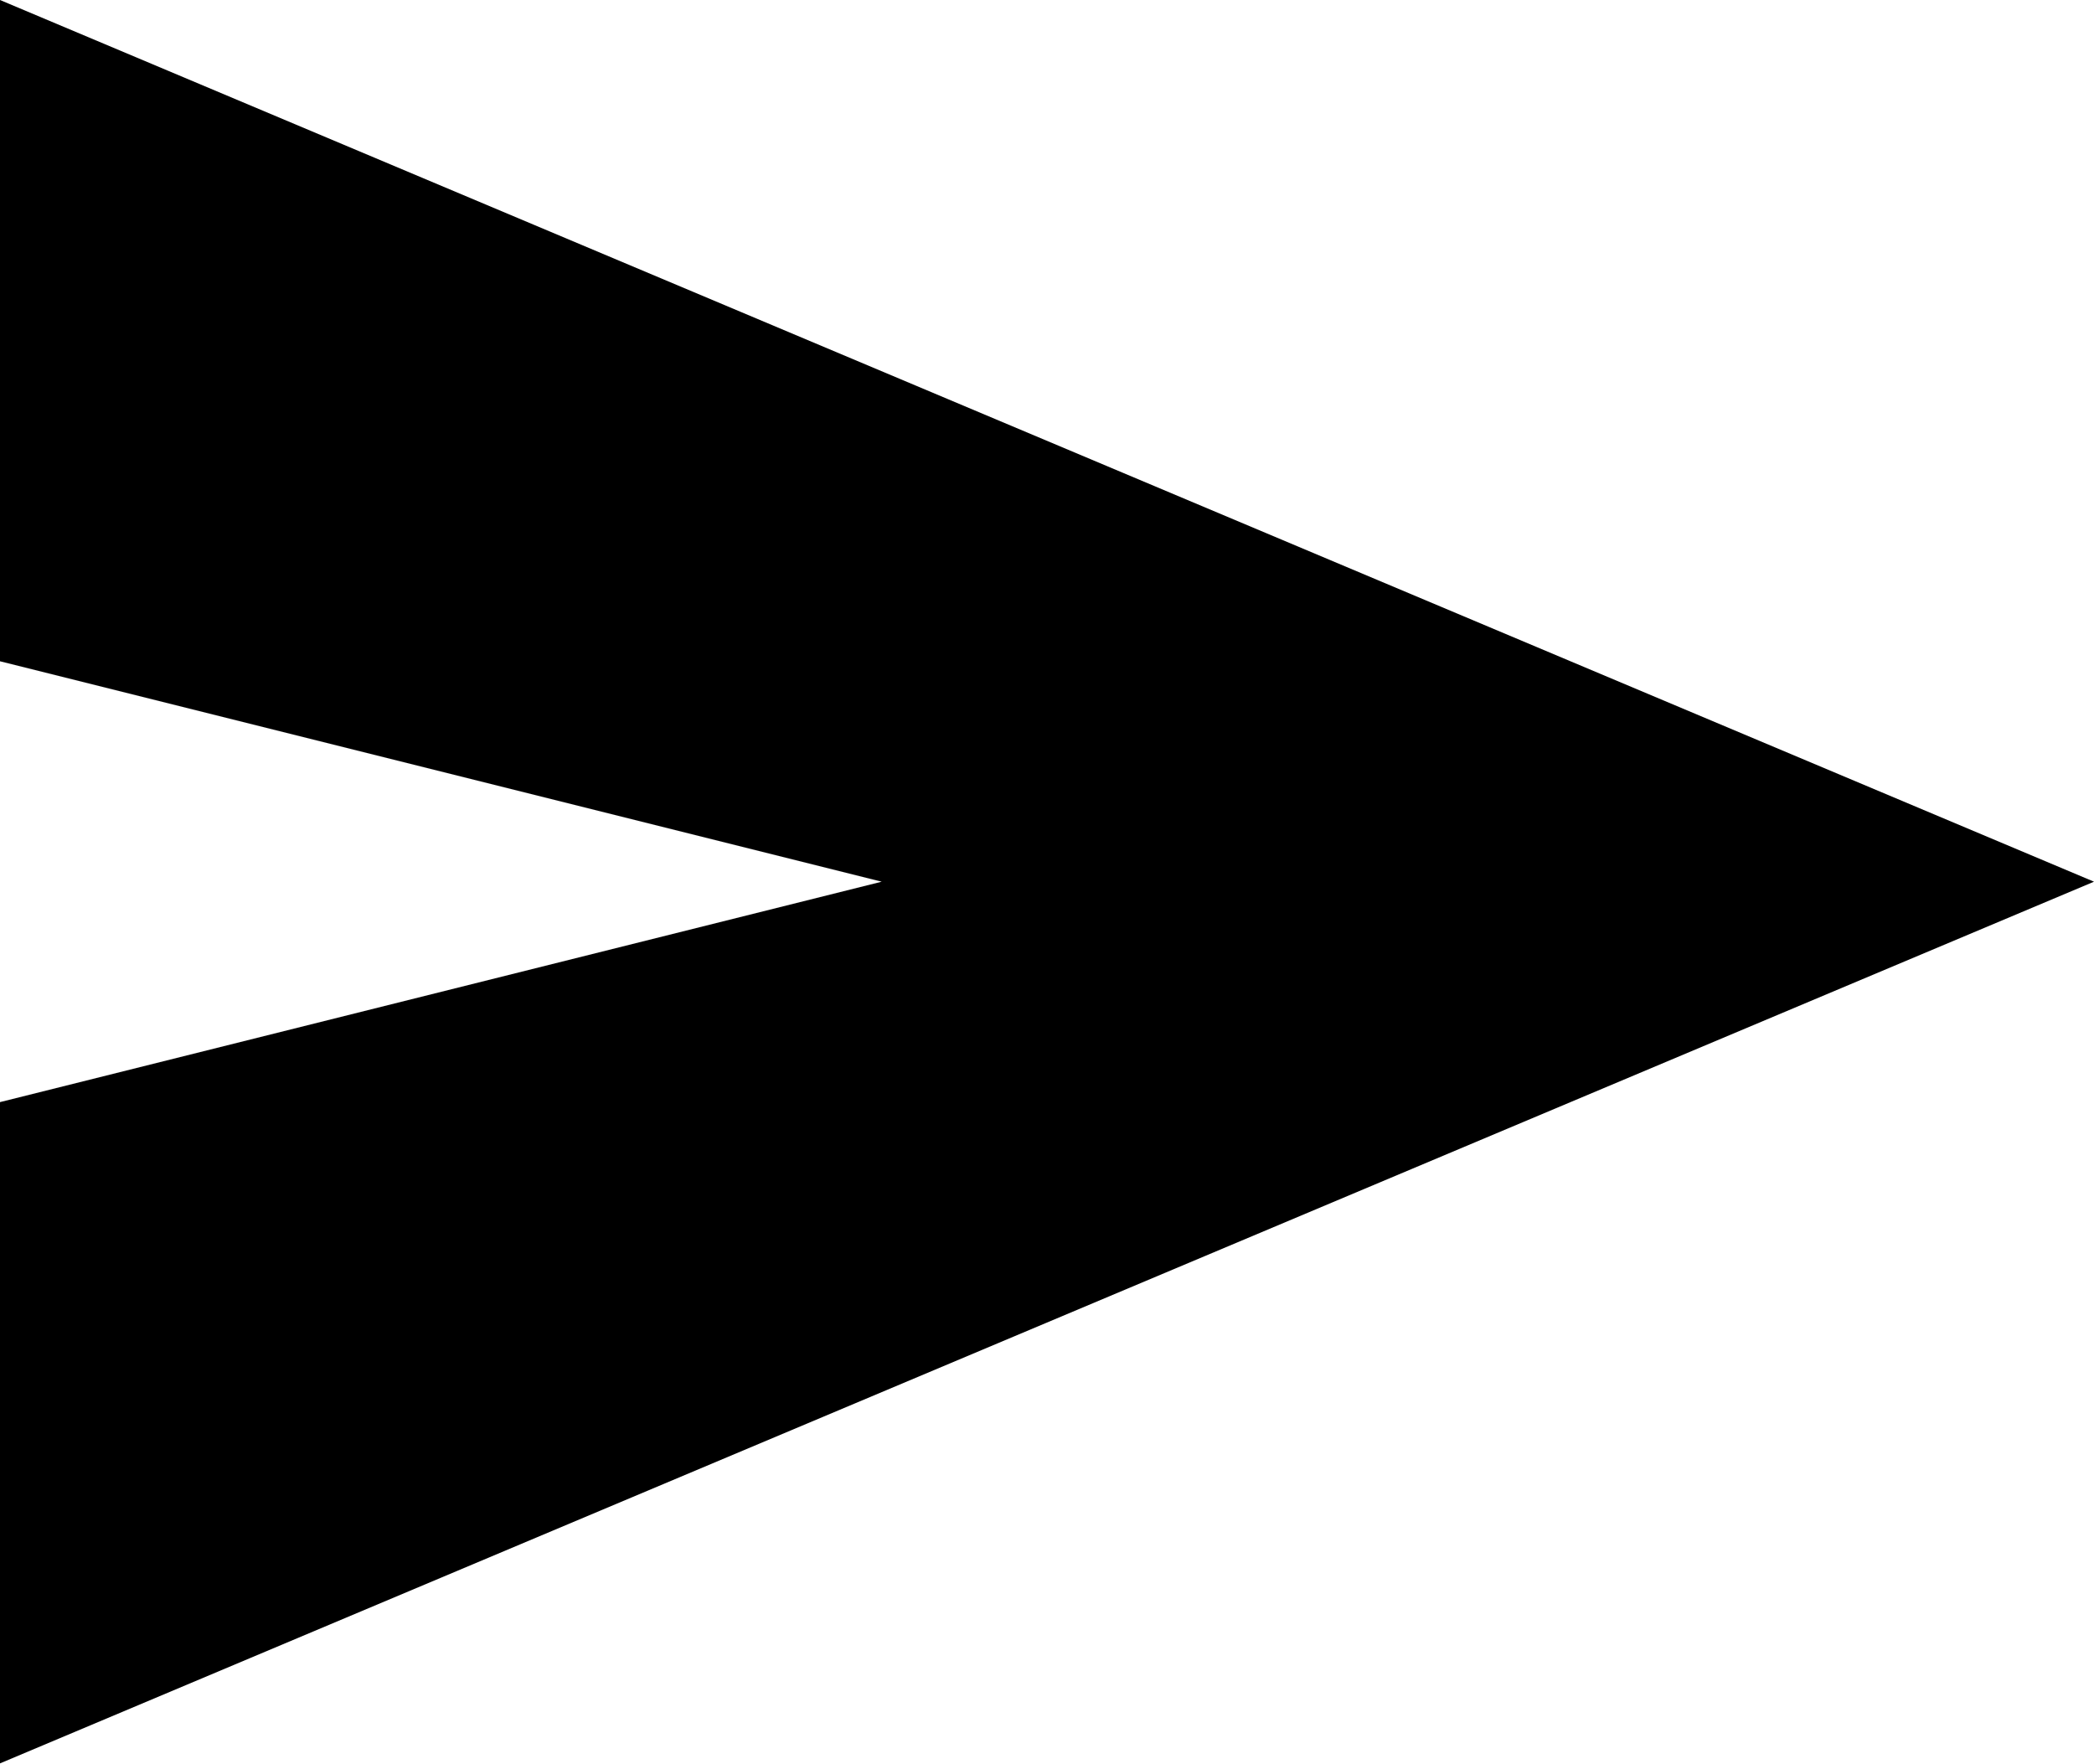
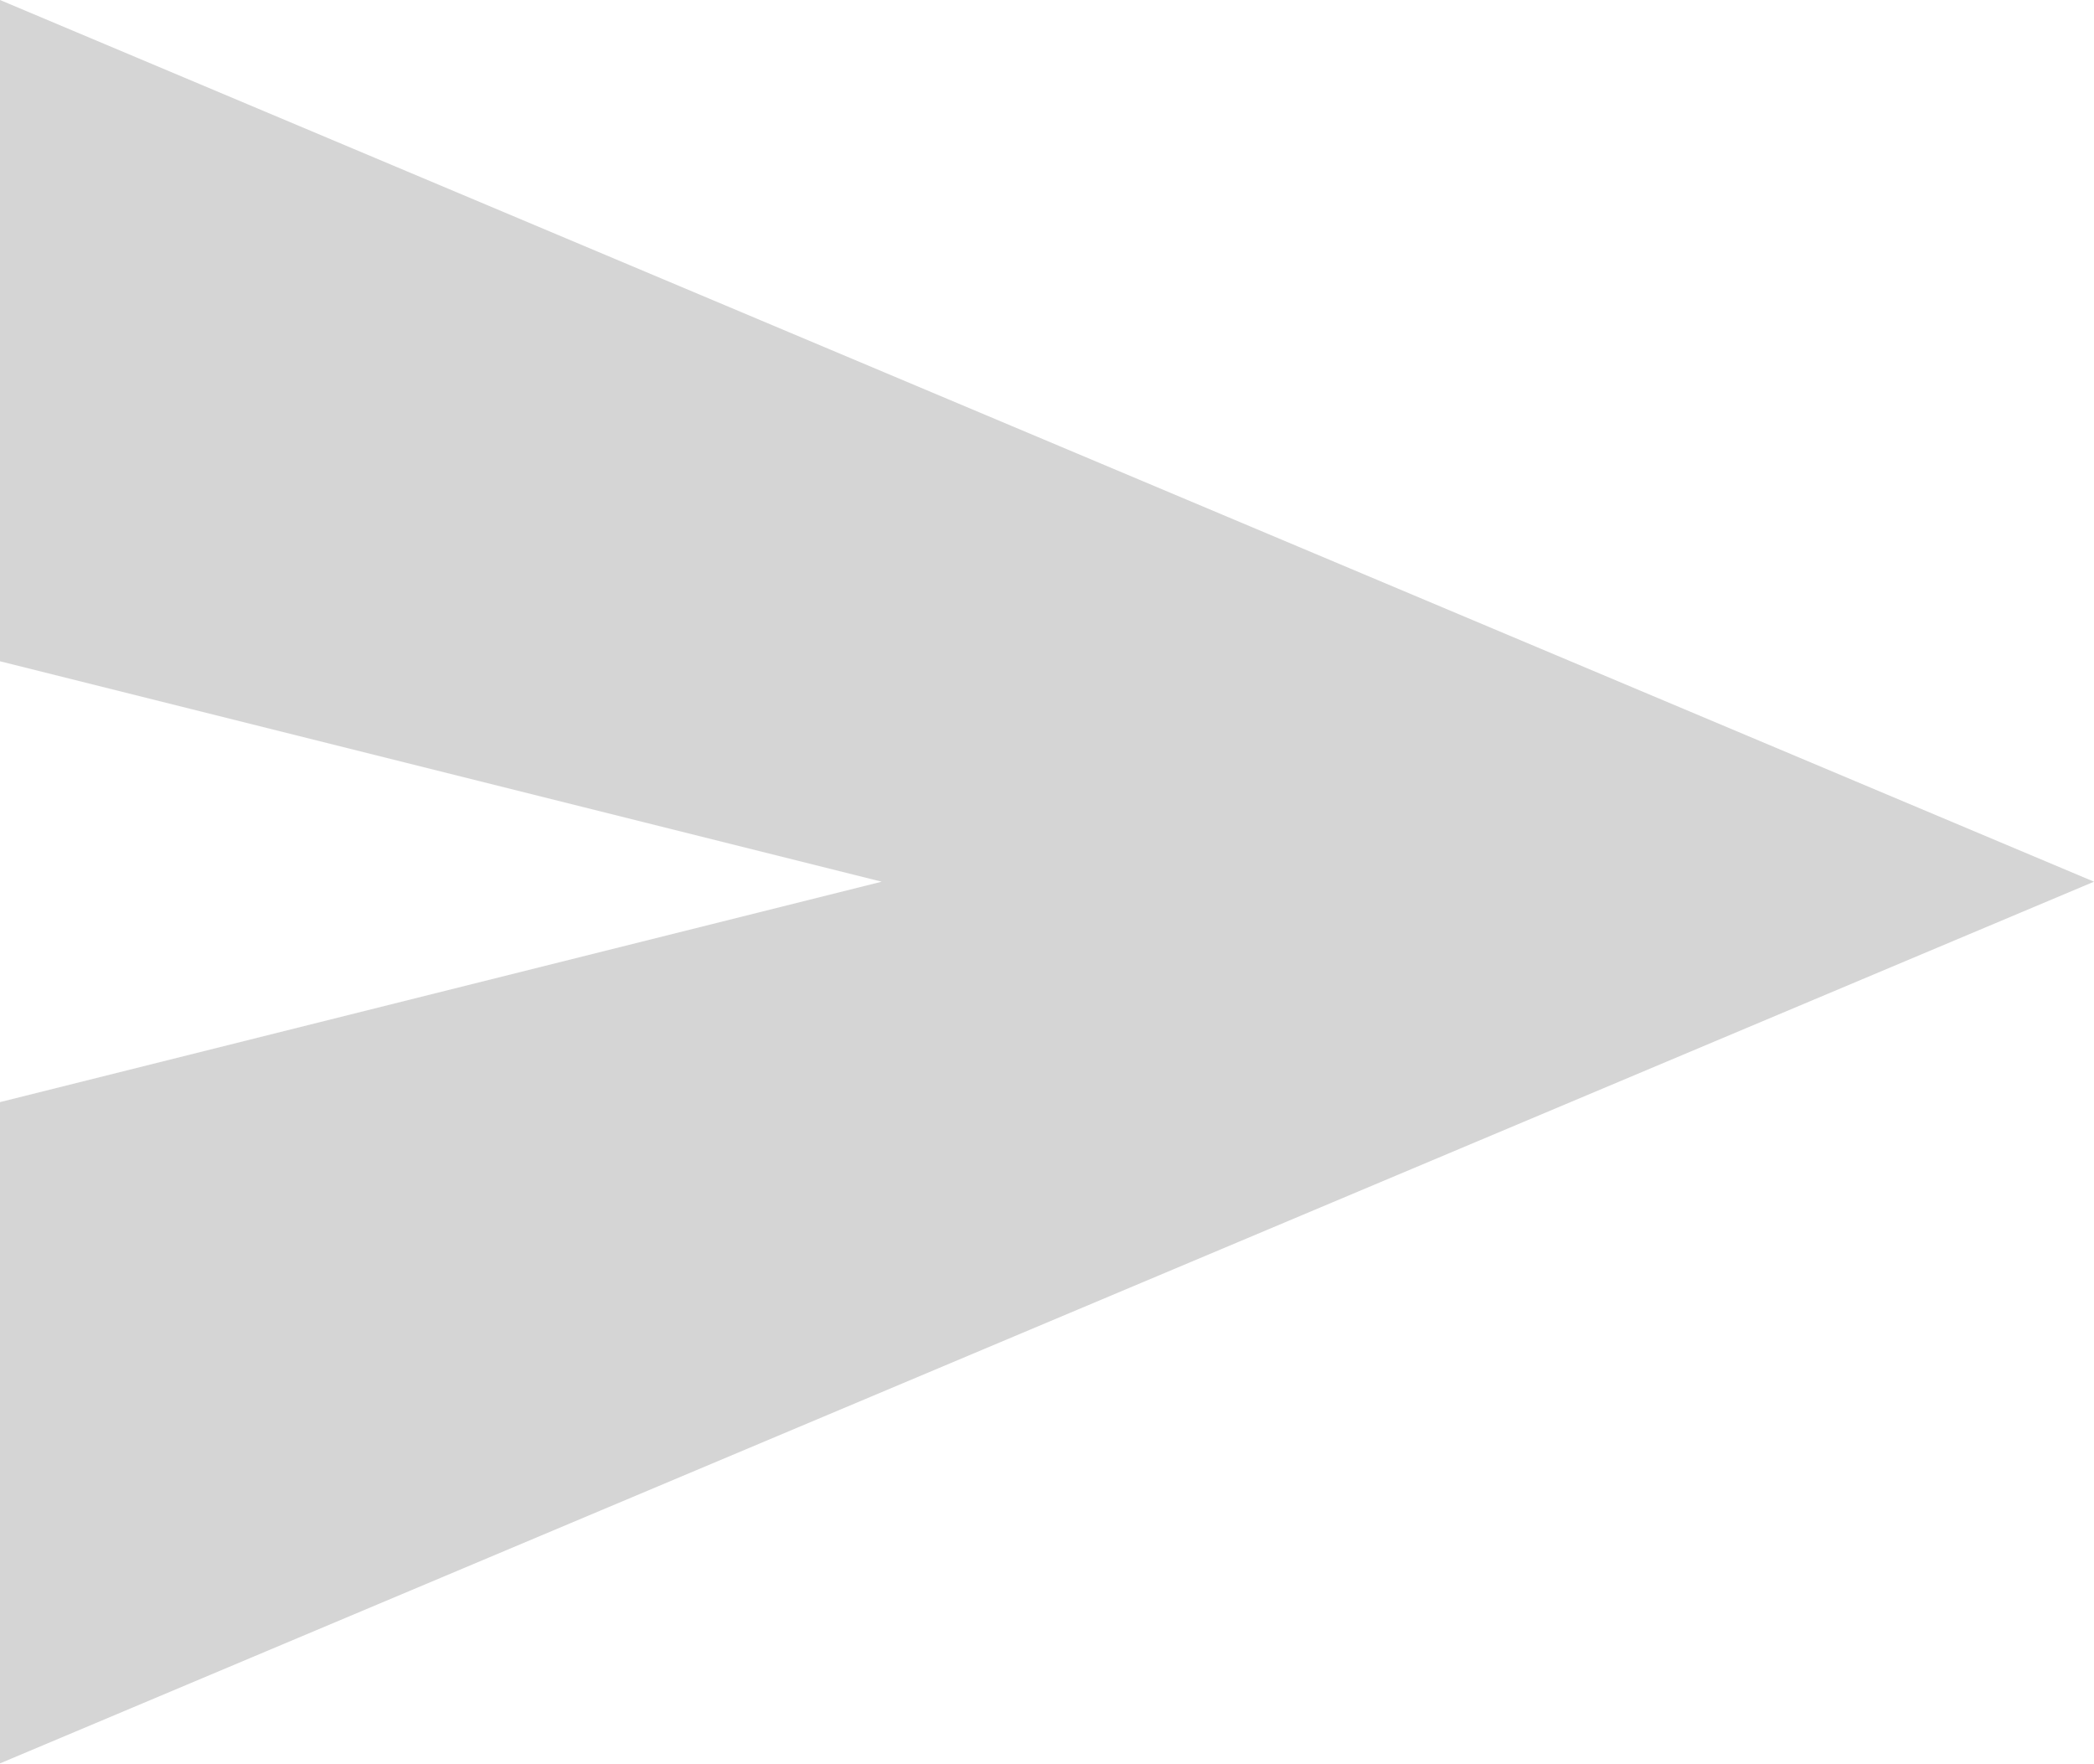
<svg xmlns="http://www.w3.org/2000/svg" width="19" height="16" viewBox="0 0 19 16" fill="none">
-   <path d="M0 16V10L8 8L0 6V0L19 8L0 16Z" fill="currentColor" />
+   <path d="M0 16V10L8 8L0 6V0L19 8L0 16Z" fill="#d5d5d5" />
</svg>
